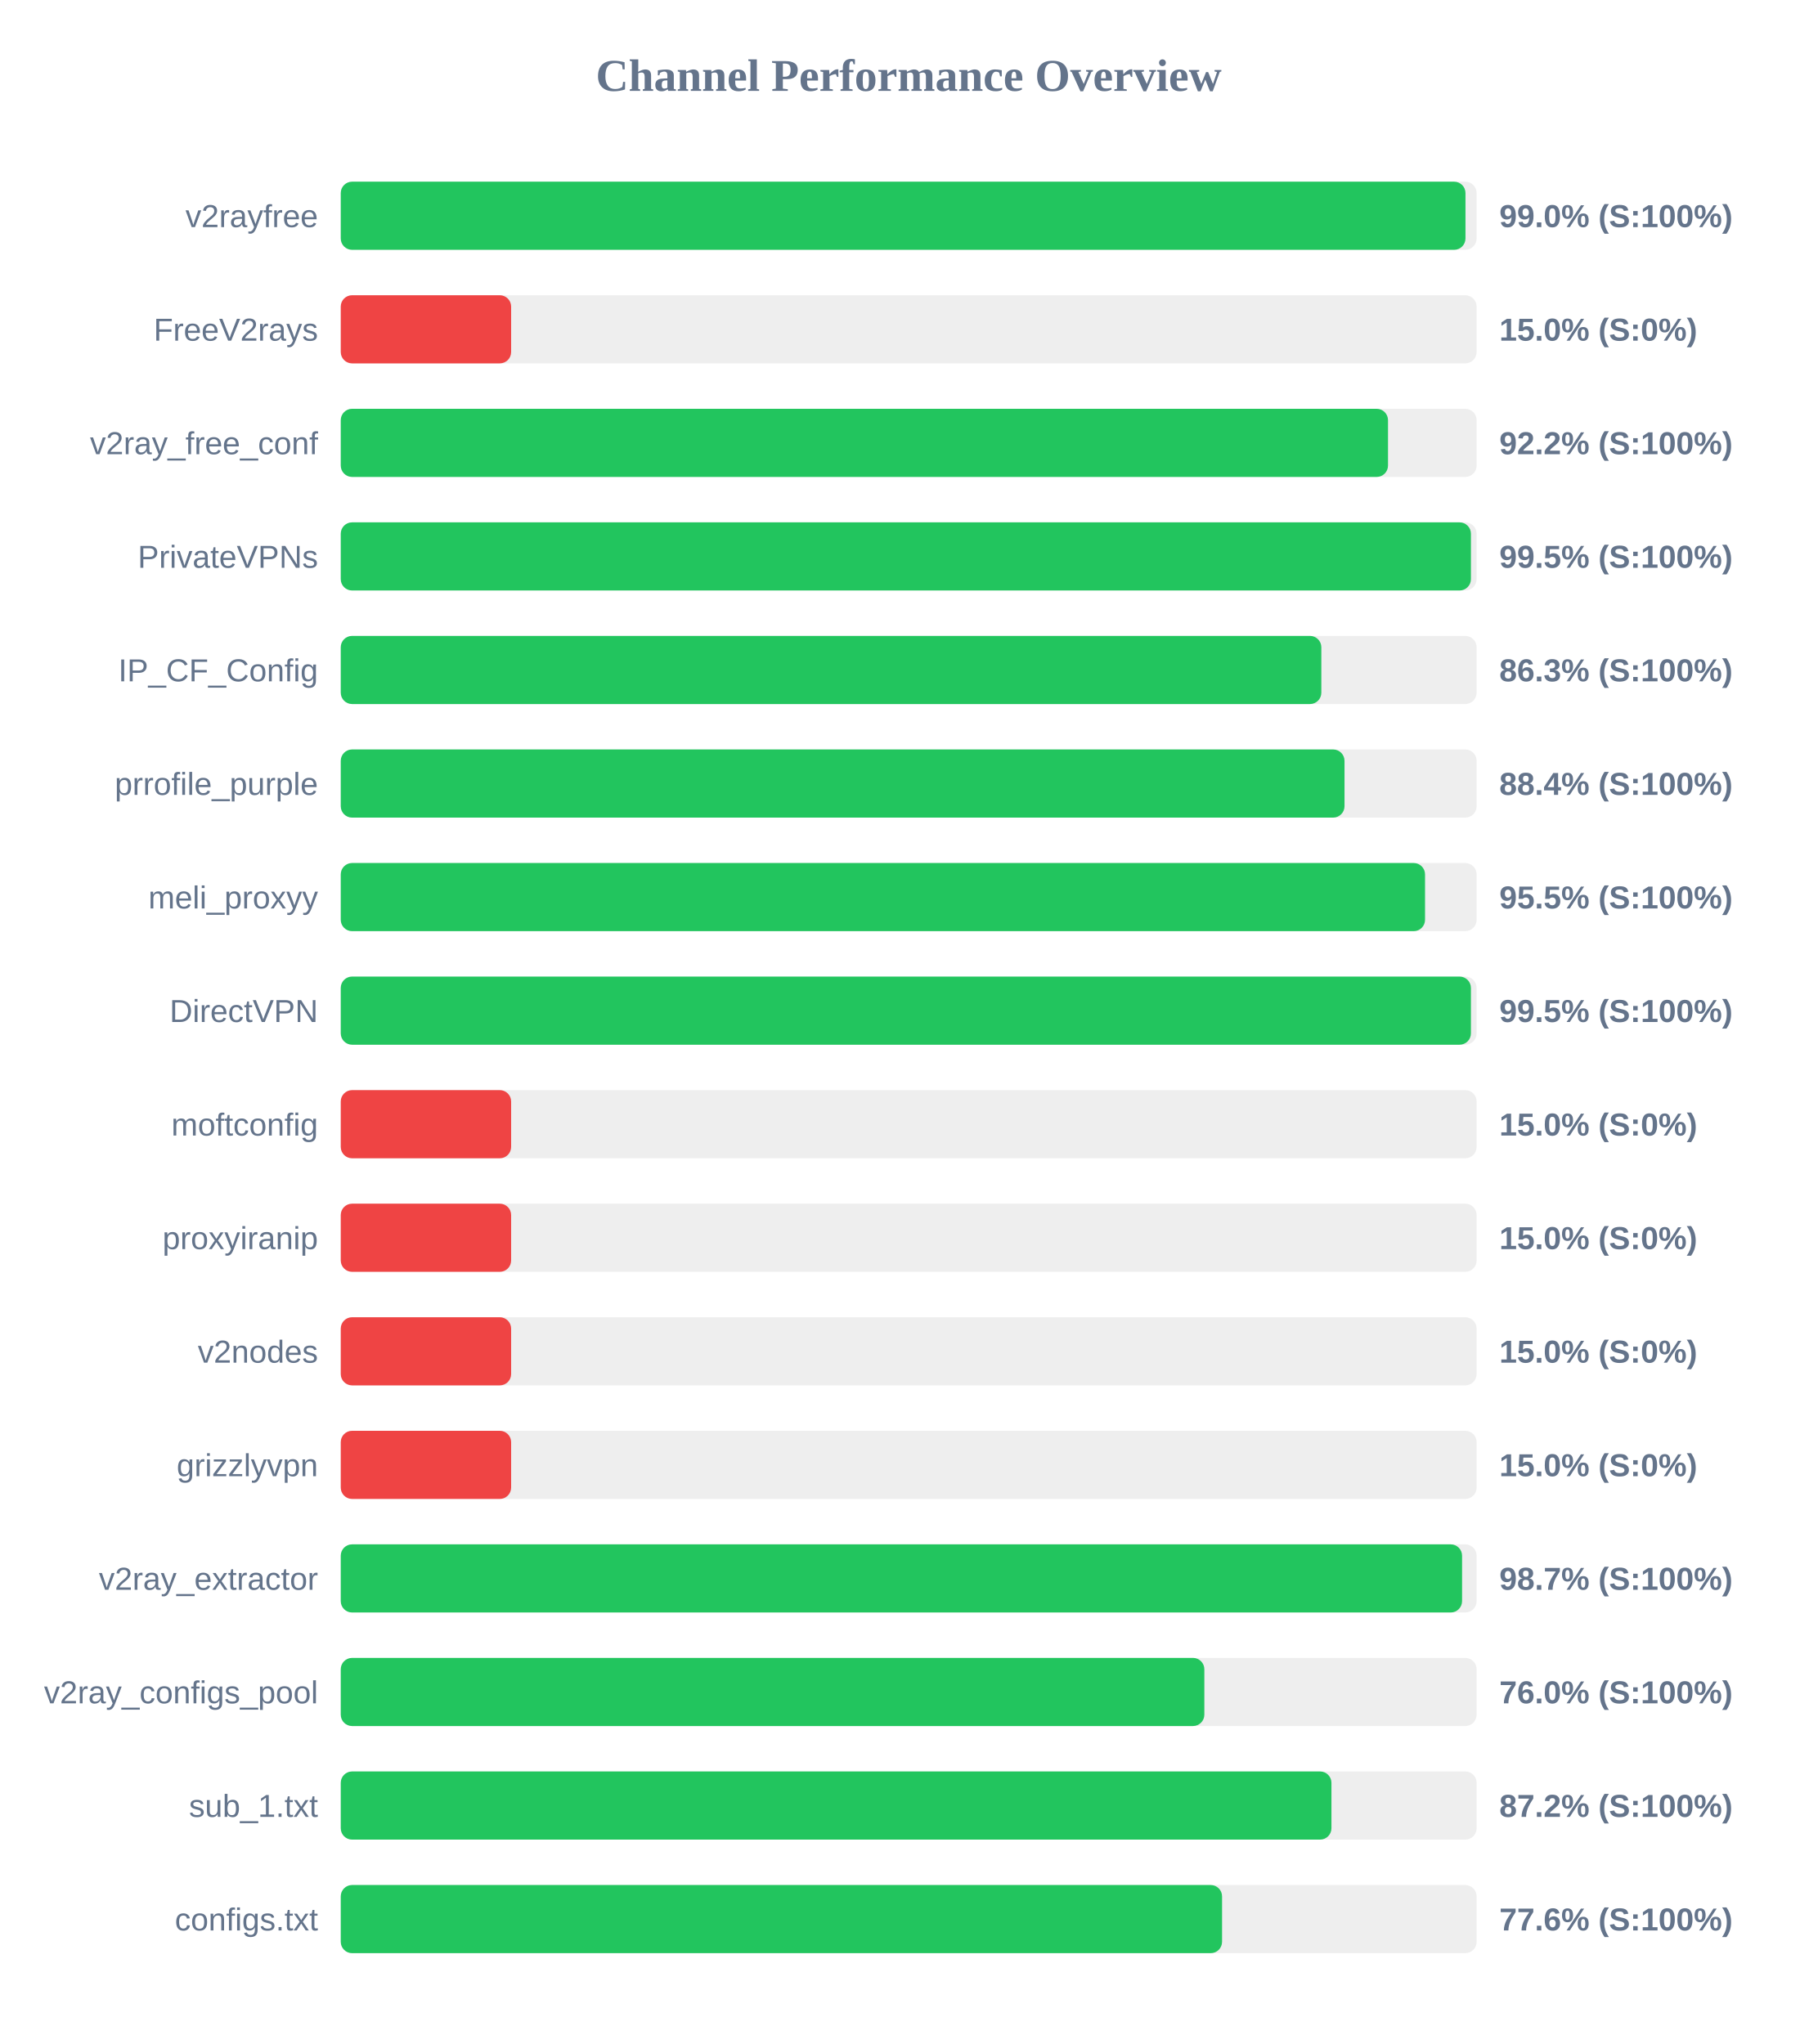
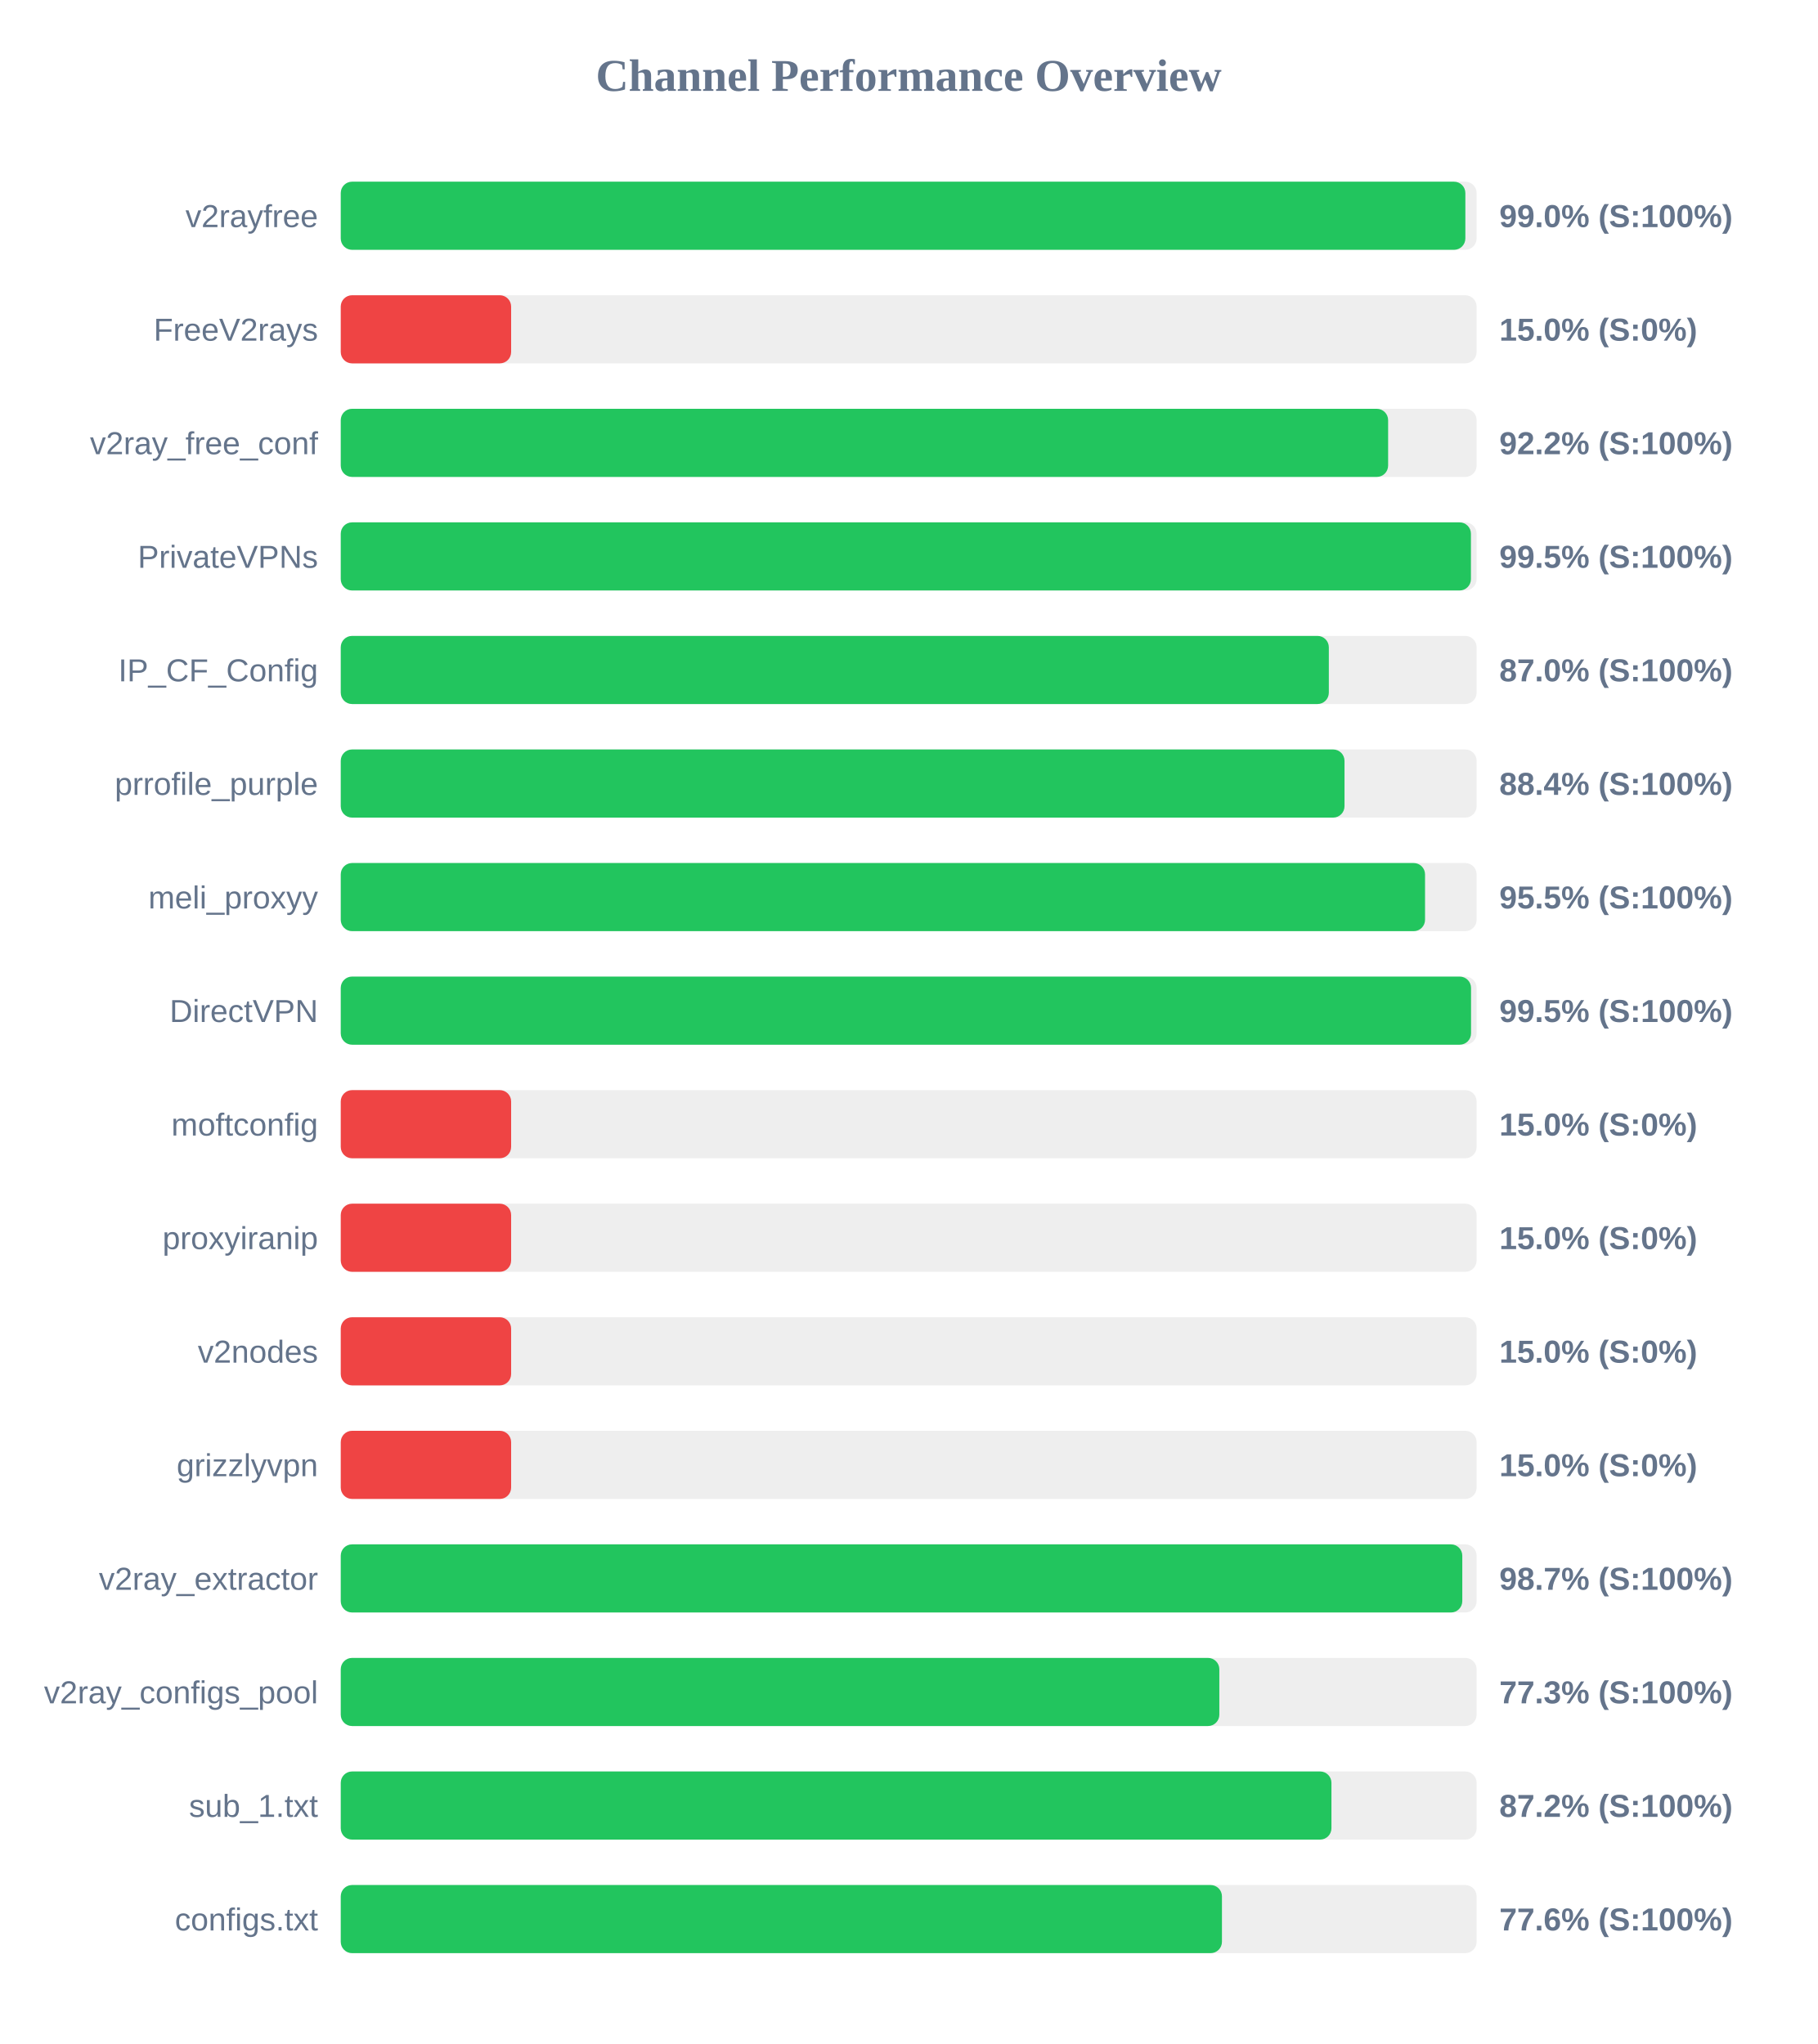
<svg xmlns="http://www.w3.org/2000/svg" width="800" height="900" version="1.1">
  <style>
        .row { font: 14px Arial; fill: #64748b; }
        .score { font: bold 14px Arial; fill: #64748b; }
    </style>
  <text x="400" y="40" text-anchor="middle" font-size="20px" font-weight="bold" fill="#64748b">Channel Performance Overview</text>
  <rect x="150" y="80" width="500" height="30" fill="#eee" rx="5" />
-   <rect x="150" y="80" width="495.1" height="30" fill="#22c55e" rx="5" />
+   <rect x="150" y="80" width="495.05" height="30" fill="#22c55e" rx="5" />
  <text x="140" y="100" text-anchor="end" class="row">v2rayfree</text>
  <text x="660" y="100" text-anchor="start" class="score">99.0% (S:100%)</text>
  <rect x="150" y="130" width="500" height="30" fill="#eee" rx="5" />
  <rect x="150" y="130" width="75.0" height="30" fill="#ef4444" rx="5" />
  <text x="140" y="150" text-anchor="end" class="row">FreeV2rays</text>
  <text x="660" y="150" text-anchor="start" class="score">15.0% (S:0%)</text>
  <rect x="150" y="180" width="500" height="30" fill="#eee" rx="5" />
-   <rect x="150" y="180" width="461.0" height="30" fill="#22c55e" rx="5" />
+   <rect x="150" y="180" width="461.05" height="30" fill="#22c55e" rx="5" />
  <text x="140" y="200" text-anchor="end" class="row">v2ray_free_conf</text>
  <text x="660" y="200" text-anchor="start" class="score">92.2% (S:100%)</text>
  <rect x="150" y="230" width="500" height="30" fill="#eee" rx="5" />
  <rect x="150" y="230" width="497.5" height="30" fill="#22c55e" rx="5" />
  <text x="140" y="250" text-anchor="end" class="row">PrivateVPNs</text>
  <text x="660" y="250" text-anchor="start" class="score">99.5% (S:100%)</text>
  <rect x="150" y="280" width="500" height="30" fill="#eee" rx="5" />
-   <rect x="150" y="280" width="431.65" height="30" fill="#22c55e" rx="5" />
+   <rect x="150" y="280" width="434.95" height="30" fill="#22c55e" rx="5" />
  <text x="140" y="300" text-anchor="end" class="row">IP_CF_Config</text>
-   <text x="660" y="300" text-anchor="start" class="score">86.3% (S:100%)</text>
+   <text x="660" y="300" text-anchor="start" class="score">87.0% (S:100%)</text>
  <rect x="150" y="330" width="500" height="30" fill="#eee" rx="5" />
  <rect x="150" y="330" width="441.85" height="30" fill="#22c55e" rx="5" />
  <text x="140" y="350" text-anchor="end" class="row">prrofile_purple</text>
  <text x="660" y="350" text-anchor="start" class="score">88.4% (S:100%)</text>
  <rect x="150" y="380" width="500" height="30" fill="#eee" rx="5" />
  <rect x="150" y="380" width="477.3" height="30" fill="#22c55e" rx="5" />
  <text x="140" y="400" text-anchor="end" class="row">meli_proxyy</text>
  <text x="660" y="400" text-anchor="start" class="score">95.5% (S:100%)</text>
  <rect x="150" y="430" width="500" height="30" fill="#eee" rx="5" />
-   <rect x="150" y="430" width="497.5" height="30" fill="#22c55e" rx="5" />
+   <rect x="150" y="430" width="497.55" height="30" fill="#22c55e" rx="5" />
  <text x="140" y="450" text-anchor="end" class="row">DirectVPN</text>
  <text x="660" y="450" text-anchor="start" class="score">99.5% (S:100%)</text>
  <rect x="150" y="480" width="500" height="30" fill="#eee" rx="5" />
  <rect x="150" y="480" width="75.0" height="30" fill="#ef4444" rx="5" />
  <text x="140" y="500" text-anchor="end" class="row">moftconfig</text>
  <text x="660" y="500" text-anchor="start" class="score">15.0% (S:0%)</text>
  <rect x="150" y="530" width="500" height="30" fill="#eee" rx="5" />
  <rect x="150" y="530" width="75.0" height="30" fill="#ef4444" rx="5" />
  <text x="140" y="550" text-anchor="end" class="row">proxyiranip</text>
  <text x="660" y="550" text-anchor="start" class="score">15.0% (S:0%)</text>
  <rect x="150" y="580" width="500" height="30" fill="#eee" rx="5" />
  <rect x="150" y="580" width="75.0" height="30" fill="#ef4444" rx="5" />
  <text x="140" y="600" text-anchor="end" class="row">v2nodes</text>
  <text x="660" y="600" text-anchor="start" class="score">15.0% (S:0%)</text>
  <rect x="150" y="630" width="500" height="30" fill="#eee" rx="5" />
  <rect x="150" y="630" width="75.0" height="30" fill="#ef4444" rx="5" />
  <text x="140" y="650" text-anchor="end" class="row">grizzlyvpn</text>
  <text x="660" y="650" text-anchor="start" class="score">15.0% (S:0%)</text>
  <rect x="150" y="680" width="500" height="30" fill="#eee" rx="5" />
-   <rect x="150" y="680" width="493.6" height="30" fill="#22c55e" rx="5" />
+   <rect x="150" y="680" width="493.7" height="30" fill="#22c55e" rx="5" />
  <text x="140" y="700" text-anchor="end" class="row">v2ray_extractor</text>
  <text x="660" y="700" text-anchor="start" class="score">98.7% (S:100%)</text>
  <rect x="150" y="730" width="500" height="30" fill="#eee" rx="5" />
-   <rect x="150" y="730" width="380.15" height="30" fill="#22c55e" rx="5" />
+   <rect x="150" y="730" width="386.75" height="30" fill="#22c55e" rx="5" />
  <text x="140" y="750" text-anchor="end" class="row">v2ray_configs_pool</text>
-   <text x="660" y="750" text-anchor="start" class="score">76.0% (S:100%)</text>
+   <text x="660" y="750" text-anchor="start" class="score">77.3% (S:100%)</text>
  <rect x="150" y="780" width="500" height="30" fill="#eee" rx="5" />
  <rect x="150" y="780" width="436.1" height="30" fill="#22c55e" rx="5" />
  <text x="140" y="800" text-anchor="end" class="row">sub_1.txt</text>
  <text x="660" y="800" text-anchor="start" class="score">87.2% (S:100%)</text>
  <rect x="150" y="830" width="500" height="30" fill="#eee" rx="5" />
-   <rect x="150" y="830" width="387.95" height="30" fill="#22c55e" rx="5" />
+   <rect x="150" y="830" width="387.9" height="30" fill="#22c55e" rx="5" />
  <text x="140" y="850" text-anchor="end" class="row">configs.txt</text>
  <text x="660" y="850" text-anchor="start" class="score">77.6% (S:100%)</text>
</svg>
